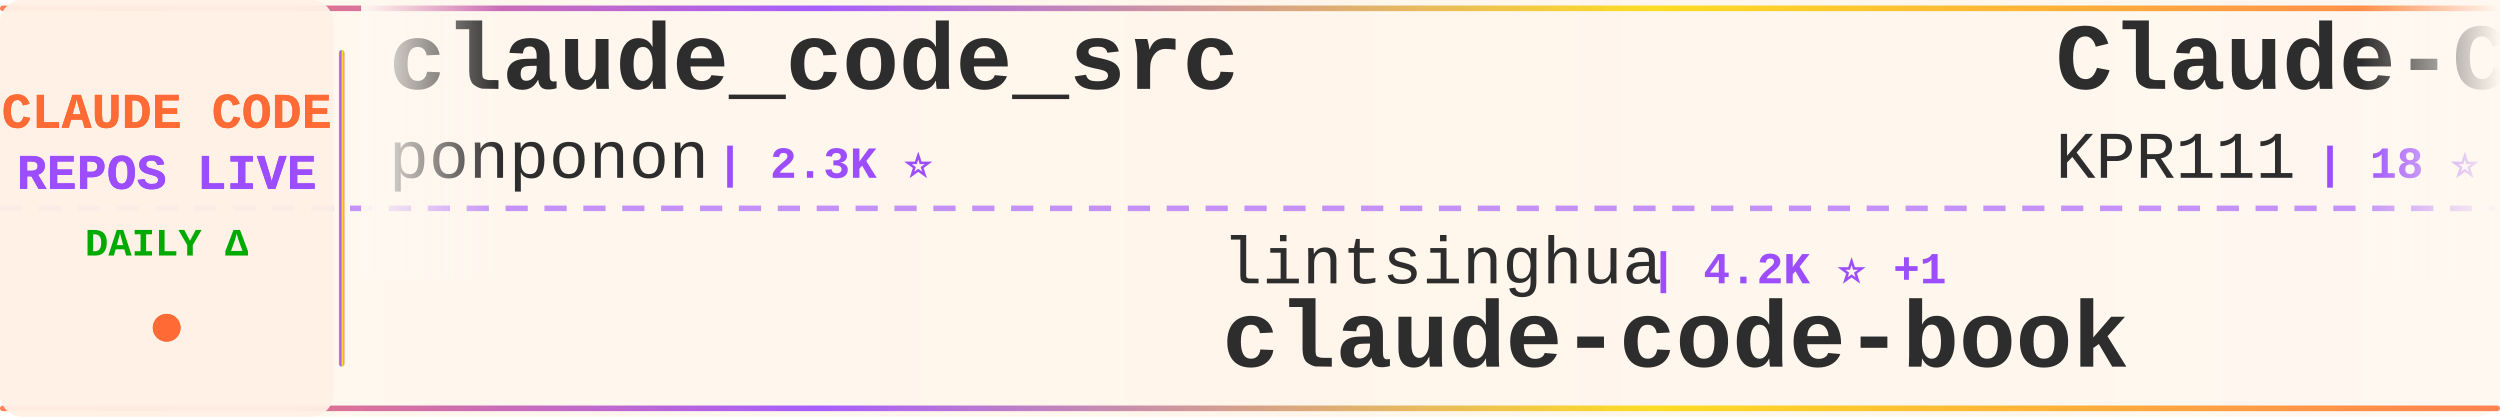
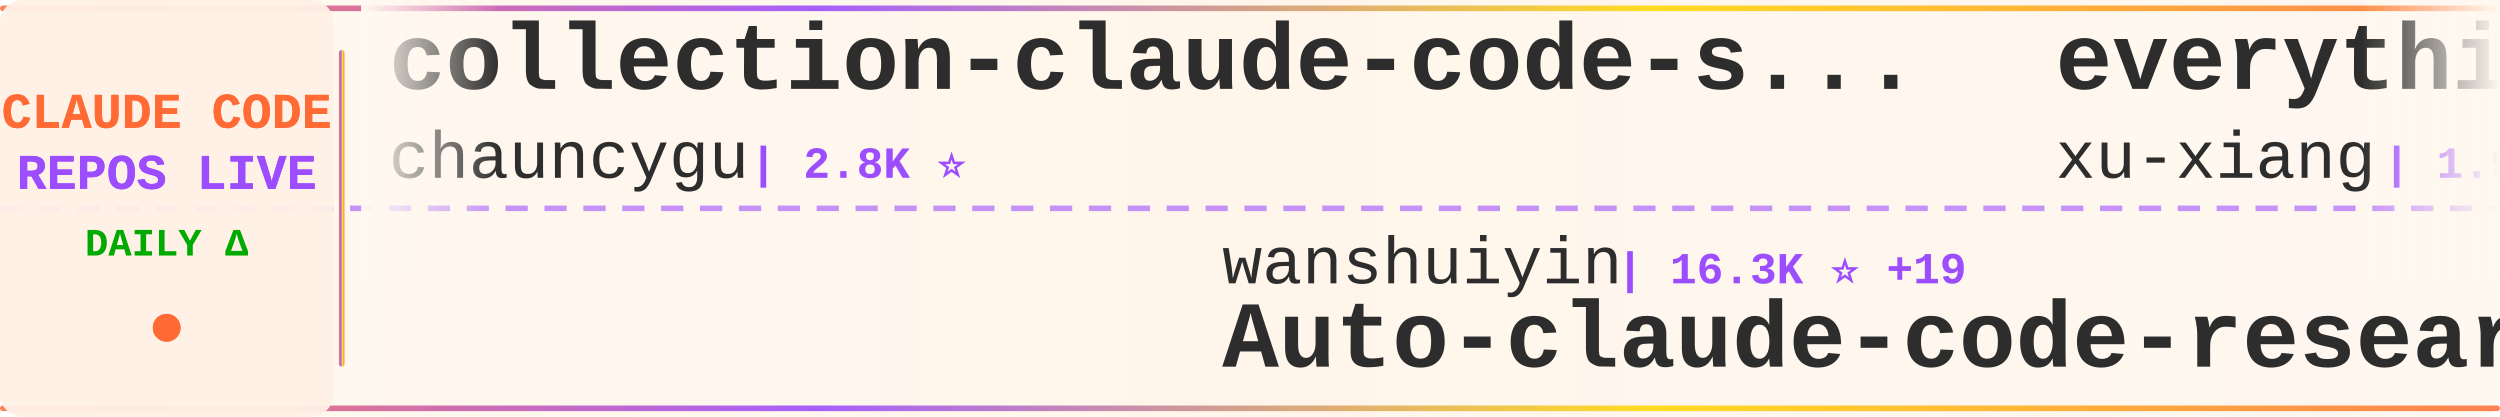
<svg xmlns="http://www.w3.org/2000/svg" width="900" height="150">
  <defs>
    <linearGradient id="tickerBg" x1="0%" y1="0%" x2="100%" y2="0%">
      <stop offset="0%" style="stop-color:#fff8f0;stop-opacity:0.98" />
      <stop offset="50%" style="stop-color:#fff5eb;stop-opacity:1" />
      <stop offset="100%" style="stop-color:#fff8f0;stop-opacity:0.98" />
    </linearGradient>
    <linearGradient id="borderGrad" x1="0%" y1="0%" x2="100%" y2="0%">
      <stop offset="0%" style="stop-color:#FF6B35;stop-opacity:0.85">
        <animate attributeName="stop-opacity" values="0.85;1;0.85" dur="2s" repeatCount="indefinite" />
      </stop>
      <stop offset="33%" style="stop-color:#9C4EFF;stop-opacity:0.9">
        <animate attributeName="stop-opacity" values="0.9;1;0.9" dur="2.2s" repeatCount="indefinite" />
      </stop>
      <stop offset="66%" style="stop-color:#FFD700;stop-opacity:0.85">
        <animate attributeName="stop-opacity" values="0.85;1;0.85" dur="1.8s" repeatCount="indefinite" />
      </stop>
      <stop offset="100%" style="stop-color:#FF6B35;stop-opacity:0.85">
        <animate attributeName="stop-opacity" values="0.85;1;0.85" dur="2s" repeatCount="indefinite" />
      </stop>
    </linearGradient>
    <filter id="textGlow">
      <feGaussianBlur stdDeviation="0.15" result="coloredBlur" />
      <feMerge>
        <feMergeNode in="coloredBlur" />
        <feMergeNode in="SourceGraphic" />
      </feMerge>
    </filter>
    <filter id="metricGlow">
      <feGaussianBlur stdDeviation="0.2" result="coloredBlur" />
      <feMerge>
        <feMergeNode in="coloredBlur" />
        <feMergeNode in="SourceGraphic" />
      </feMerge>
    </filter>
    <linearGradient id="leftFade" x1="0%" y1="0%" x2="100%" y2="0%">
      <stop offset="0%" style="stop-color:#fff8f0;stop-opacity:1" />
      <stop offset="100%" style="stop-color:#fff8f0;stop-opacity:0" />
    </linearGradient>
    <linearGradient id="rightFade" x1="0%" y1="0%" x2="100%" y2="0%">
      <stop offset="0%" style="stop-color:#fff8f0;stop-opacity:0" />
      <stop offset="100%" style="stop-color:#fff8f0;stop-opacity:1" />
    </linearGradient>
  </defs>
  <rect width="900" height="150" fill="url(#tickerBg)" rx="8" />
  <rect x="0" y="2" width="900" height="2" fill="url(#borderGrad)" rx="1" />
  <rect x="0" y="146" width="900" height="2" fill="url(#borderGrad)" rx="1" />
  <line x1="0" y1="75" x2="900" y2="75" stroke="#9C4EFF" stroke-width="2" stroke-dasharray="8 6" opacity="0.6" />
  <rect x="0" y="0" width="120" height="150" fill="#fff0e6" opacity="0.95" rx="8" />
  <text x="60" y="46" font-family="'Courier New', monospace" font-size="18" font-weight="bold" fill="#FF6B35" text-anchor="middle" filter="url(#textGlow)">
    CLAUDE CODE
  </text>
  <text x="60" y="68" font-family="'Courier New', monospace" font-size="18" font-weight="bold" fill="#9C4EFF" text-anchor="middle" filter="url(#textGlow)">
    REPOS LIVE
  </text>
  <text x="60" y="92" font-family="'Courier New', monospace" font-size="14" font-weight="bold" fill="#00aa00" text-anchor="middle">
    DAILY Δ
  </text>
  <circle cx="60" cy="118" r="5" fill="#FF6B35" filter="url(#metricGlow)">
    <animate attributeName="r" values="4;6;4" dur="1.5s" repeatCount="indefinite" />
    <animate attributeName="opacity" values="0.6;1;0.6" dur="1.5s" repeatCount="indefinite" />
  </circle>
  <rect x="122" y="18" width="2" height="114" fill="url(#borderGrad)" rx="1" />
  <clipPath id="tickerClip">
    <rect x="130" y="0" width="770" height="150" />
  </clipPath>
  <g clip-path="url(#tickerClip)">
    <g id="tickerItems">
      <animateTransform attributeName="transform" attributeType="XML" type="translate" from="0 0" to="-3000 0" dur="54s" repeatCount="indefinite" />
      <g transform="translate(0, 0)">
-         <text x="140" y="32" font-family="'Courier New', monospace" font-size="34" font-weight="bold" fill="#2d2d2d">claude_code_src</text>
-         <text x="140" y="64" font-family="'Courier New', monospace" font-size="24" font-weight="normal" fill="#2d2d2d" opacity="1.0">ponponon</text>
-         <text x="258" y="64" font-family="'Courier New', monospace" font-size="16" font-weight="bold" fill="#9C4EFF"> | 2.3K ⭐</text>
+         <text x="140" y="32" font-family="'Courier New', monospace" font-size="34" font-weight="bold" fill="#2d2d2d">collection-claude-code-s...</text>
+         <text x="140" y="64" font-family="'Courier New', monospace" font-size="24" font-weight="normal" fill="#2d2d2d" opacity="1.0">chauncygu</text>
+         <text x="270" y="64" font-family="'Courier New', monospace" font-size="16" font-weight="bold" fill="#9C4EFF"> | 2.8K ⭐</text>
      </g>
      <g transform="translate(300, 0)">
-         <text x="140" y="102" font-family="'Courier New', monospace" font-size="24" font-weight="normal" fill="#2d2d2d" opacity="1.0">lintsinghua</text>
-         <text x="294" y="102" font-family="'Courier New', monospace" font-size="16" font-weight="bold" fill="#9C4EFF"> | 4.2K ⭐ +1</text>
-         <text x="140" y="132" font-family="'Courier New', monospace" font-size="34" font-weight="bold" fill="#2d2d2d">claude-code-book</text>
+         <text x="140" y="102" font-family="'Courier New', monospace" font-size="24" font-weight="normal" fill="#2d2d2d" opacity="1.0">wanshuiyin</text>
+         <text x="282" y="102" font-family="'Courier New', monospace" font-size="16" font-weight="bold" fill="#9C4EFF"> | 16.3K ⭐ +19</text>
+         <text x="140" y="132" font-family="'Courier New', monospace" font-size="34" font-weight="bold" fill="#2d2d2d">Auto-claude-code-researc...</text>
      </g>
      <g transform="translate(600, 0)">
-         <text x="140" y="32" font-family="'Courier New', monospace" font-size="34" font-weight="bold" fill="#2d2d2d">Claude-Code</text>
-         <text x="140" y="64" font-family="'Courier New', monospace" font-size="24" font-weight="normal" fill="#2d2d2d" opacity="1.0">KPR111</text>
-         <text x="234" y="64" font-family="'Courier New', monospace" font-size="16" font-weight="bold" fill="#9C4EFF"> | 18 ⭐</text>
+         <text x="140" y="32" font-family="'Courier New', monospace" font-size="34" font-weight="bold" fill="#2d2d2d">everything-claude-code-z...</text>
+         <text x="140" y="64" font-family="'Courier New', monospace" font-size="24" font-weight="normal" fill="#2d2d2d" opacity="1.0">xu-xiang</text>
+         <text x="258" y="64" font-family="'Courier New', monospace" font-size="16" font-weight="bold" fill="#9C4EFF"> | 1.9K ⭐</text>
      </g>
      <g transform="translate(900, 0)">
-         <text x="140" y="102" font-family="'Courier New', monospace" font-size="24" font-weight="normal" fill="#2d2d2d" opacity="1.0">liuup</text>
-         <text x="222" y="102" font-family="'Courier New', monospace" font-size="16" font-weight="bold" fill="#9C4EFF"> | 3.9K ⭐ +3</text>
-         <text x="140" y="132" font-family="'Courier New', monospace" font-size="34" font-weight="bold" fill="#2d2d2d">claude-code-analysis</text>
+         <text x="140" y="102" font-family="'Courier New', monospace" font-size="24" font-weight="normal" fill="#2d2d2d" opacity="1.0">lorryjovens-hub</text>
+         <text x="342" y="102" font-family="'Courier New', monospace" font-size="16" font-weight="bold" fill="#9C4EFF"> | 1.7K ⭐ -1</text>
+         <text x="140" y="132" font-family="'Courier New', monospace" font-size="34" font-weight="bold" fill="#2d2d2d">claude-code-rust</text>
      </g>
      <g transform="translate(1200, 0)">
-         <text x="140" y="32" font-family="'Courier New', monospace" font-size="34" font-weight="bold" fill="#2d2d2d">claude-code-base-action</text>
-         <text x="140" y="64" font-family="'Courier New', monospace" font-size="24" font-weight="normal" fill="#2d2d2d" opacity="1.0">anthropics</text>
-         <text x="282" y="64" font-family="'Courier New', monospace" font-size="16" font-weight="bold" fill="#9C4EFF"> | 985 ⭐</text>
+         <text x="140" y="32" font-family="'Courier New', monospace" font-size="34" font-weight="bold" fill="#2d2d2d">claude-code-guide</text>
+         <text x="140" y="64" font-family="'Courier New', monospace" font-size="24" font-weight="normal" fill="#2d2d2d" opacity="1.0">Cranot</text>
+         <text x="234" y="64" font-family="'Courier New', monospace" font-size="16" font-weight="bold" fill="#9C4EFF"> | 2.9K ⭐</text>
      </g>
      <g transform="translate(1500, 0)">
-         <text x="140" y="102" font-family="'Courier New', monospace" font-size="24" font-weight="normal" fill="#2d2d2d" opacity="1.0">anthropics</text>
-         <text x="282" y="102" font-family="'Courier New', monospace" font-size="16" font-weight="bold" fill="#9C4EFF"> | 6.2K ⭐ +2</text>
-         <text x="140" y="132" font-family="'Courier New', monospace" font-size="34" font-weight="bold" fill="#2d2d2d">claude-code-security-rev...</text>
+         <text x="140" y="102" font-family="'Courier New', monospace" font-size="24" font-weight="normal" fill="#2d2d2d" opacity="1.0">ChrisWiles</text>
+         <text x="282" y="102" font-family="'Courier New', monospace" font-size="16" font-weight="bold" fill="#9C4EFF"> | 6.1K ⭐ -2</text>
+         <text x="140" y="132" font-family="'Courier New', monospace" font-size="34" font-weight="bold" fill="#2d2d2d">claude-code-showcase</text>
      </g>
      <g transform="translate(1800, 0)">
-         <text x="140" y="32" font-family="'Courier New', monospace" font-size="34" font-weight="bold" fill="#2d2d2d">claude-code-settings</text>
-         <text x="140" y="64" font-family="'Courier New', monospace" font-size="24" font-weight="normal" fill="#2d2d2d" opacity="1.0">feiskyer</text>
-         <text x="258" y="64" font-family="'Courier New', monospace" font-size="16" font-weight="bold" fill="#9C4EFF"> | 1.7K ⭐</text>
+         <text x="140" y="32" font-family="'Courier New', monospace" font-size="34" font-weight="bold" fill="#2d2d2d">claude-code-proxy</text>
+         <text x="140" y="64" font-family="'Courier New', monospace" font-size="24" font-weight="normal" fill="#2d2d2d" opacity="1.0">fuergaosi233</text>
+         <text x="306" y="64" font-family="'Courier New', monospace" font-size="16" font-weight="bold" fill="#9C4EFF"> | 2.8K ⭐ +1</text>
      </g>
      <g transform="translate(2100, 0)">
-         <text x="140" y="102" font-family="'Courier New', monospace" font-size="24" font-weight="normal" fill="#2d2d2d" opacity="1.0">lorryjovens-hub</text>
-         <text x="342" y="102" font-family="'Courier New', monospace" font-size="16" font-weight="bold" fill="#9C4EFF"> | 1.7K ⭐</text>
-         <text x="140" y="132" font-family="'Courier New', monospace" font-size="34" font-weight="bold" fill="#2d2d2d">claude-code-rust</text>
+         <text x="140" y="102" font-family="'Courier New', monospace" font-size="24" font-weight="normal" fill="#2d2d2d" opacity="1.0">rohitg00</text>
+         <text x="258" y="102" font-family="'Courier New', monospace" font-size="16" font-weight="bold" fill="#9C4EFF"> | 2.6K ⭐ +1</text>
+         <text x="140" y="132" font-family="'Courier New', monospace" font-size="34" font-weight="bold" fill="#2d2d2d">awesome-claude-code-tool...</text>
      </g>
      <g transform="translate(2400, 0)">
-         <text x="140" y="32" font-family="'Courier New', monospace" font-size="34" font-weight="bold" fill="#2d2d2d">claude-code-proxy</text>
-         <text x="140" y="64" font-family="'Courier New', monospace" font-size="24" font-weight="normal" fill="#2d2d2d" opacity="1.0">1rgs</text>
-         <text x="210" y="64" font-family="'Courier New', monospace" font-size="16" font-weight="bold" fill="#9C4EFF"> | 3.7K ⭐ +1</text>
+         <text x="140" y="32" font-family="'Courier New', monospace" font-size="34" font-weight="bold" fill="#2d2d2d">claude-code-prompts</text>
+         <text x="140" y="64" font-family="'Courier New', monospace" font-size="24" font-weight="normal" fill="#2d2d2d" opacity="1.0">repowise-dev</text>
+         <text x="306" y="64" font-family="'Courier New', monospace" font-size="16" font-weight="bold" fill="#9C4EFF"> | 1.2K ⭐</text>
      </g>
      <g transform="translate(2700, 0)">
-         <text x="140" y="102" font-family="'Courier New', monospace" font-size="24" font-weight="normal" fill="#2d2d2d" opacity="1.0">andrew-kramer-inno</text>
-         <text x="378" y="102" font-family="'Courier New', monospace" font-size="16" font-weight="bold" fill="#9C4EFF"> | 596 ⭐</text>
-         <text x="140" y="132" font-family="'Courier New', monospace" font-size="34" font-weight="bold" fill="#2d2d2d">claude-code-source-build</text>
+         <text x="140" y="102" font-family="'Courier New', monospace" font-size="24" font-weight="normal" fill="#2d2d2d" opacity="1.0">Alishahryar1</text>
+         <text x="306" y="102" font-family="'Courier New', monospace" font-size="16" font-weight="bold" fill="#9C4EFF"> | 55.3K ⭐ +35</text>
+         <text x="140" y="132" font-family="'Courier New', monospace" font-size="34" font-weight="bold" fill="#2d2d2d">free-claude-code</text>
      </g>
      <g transform="translate(3000, 0)">
-         <text x="140" y="32" font-family="'Courier New', monospace" font-size="34" font-weight="bold" fill="#2d2d2d">claude_code_src</text>
-         <text x="140" y="64" font-family="'Courier New', monospace" font-size="24" font-weight="normal" fill="#2d2d2d" opacity="1.0">ponponon</text>
-         <text x="258" y="64" font-family="'Courier New', monospace" font-size="16" font-weight="bold" fill="#9C4EFF"> | 2.3K ⭐</text>
+         <text x="140" y="32" font-family="'Courier New', monospace" font-size="34" font-weight="bold" fill="#2d2d2d">collection-claude-code-s...</text>
+         <text x="140" y="64" font-family="'Courier New', monospace" font-size="24" font-weight="normal" fill="#2d2d2d" opacity="1.0">chauncygu</text>
+         <text x="270" y="64" font-family="'Courier New', monospace" font-size="16" font-weight="bold" fill="#9C4EFF"> | 2.8K ⭐</text>
      </g>
      <g transform="translate(3300, 0)">
-         <text x="140" y="102" font-family="'Courier New', monospace" font-size="24" font-weight="normal" fill="#2d2d2d" opacity="1.0">lintsinghua</text>
-         <text x="294" y="102" font-family="'Courier New', monospace" font-size="16" font-weight="bold" fill="#9C4EFF"> | 4.2K ⭐ +1</text>
-         <text x="140" y="132" font-family="'Courier New', monospace" font-size="34" font-weight="bold" fill="#2d2d2d">claude-code-book</text>
+         <text x="140" y="102" font-family="'Courier New', monospace" font-size="24" font-weight="normal" fill="#2d2d2d" opacity="1.0">wanshuiyin</text>
+         <text x="282" y="102" font-family="'Courier New', monospace" font-size="16" font-weight="bold" fill="#9C4EFF"> | 16.3K ⭐ +19</text>
+         <text x="140" y="132" font-family="'Courier New', monospace" font-size="34" font-weight="bold" fill="#2d2d2d">Auto-claude-code-researc...</text>
      </g>
      <g transform="translate(3600, 0)">
-         <text x="140" y="32" font-family="'Courier New', monospace" font-size="34" font-weight="bold" fill="#2d2d2d">Claude-Code</text>
-         <text x="140" y="64" font-family="'Courier New', monospace" font-size="24" font-weight="normal" fill="#2d2d2d" opacity="1.0">KPR111</text>
-         <text x="234" y="64" font-family="'Courier New', monospace" font-size="16" font-weight="bold" fill="#9C4EFF"> | 18 ⭐</text>
+         <text x="140" y="32" font-family="'Courier New', monospace" font-size="34" font-weight="bold" fill="#2d2d2d">everything-claude-code-z...</text>
+         <text x="140" y="64" font-family="'Courier New', monospace" font-size="24" font-weight="normal" fill="#2d2d2d" opacity="1.0">xu-xiang</text>
+         <text x="258" y="64" font-family="'Courier New', monospace" font-size="16" font-weight="bold" fill="#9C4EFF"> | 1.9K ⭐</text>
      </g>
      <g transform="translate(3900, 0)">
-         <text x="140" y="102" font-family="'Courier New', monospace" font-size="24" font-weight="normal" fill="#2d2d2d" opacity="1.0">liuup</text>
-         <text x="222" y="102" font-family="'Courier New', monospace" font-size="16" font-weight="bold" fill="#9C4EFF"> | 3.9K ⭐ +3</text>
-         <text x="140" y="132" font-family="'Courier New', monospace" font-size="34" font-weight="bold" fill="#2d2d2d">claude-code-analysis</text>
+         <text x="140" y="102" font-family="'Courier New', monospace" font-size="24" font-weight="normal" fill="#2d2d2d" opacity="1.0">lorryjovens-hub</text>
+         <text x="342" y="102" font-family="'Courier New', monospace" font-size="16" font-weight="bold" fill="#9C4EFF"> | 1.7K ⭐ -1</text>
+         <text x="140" y="132" font-family="'Courier New', monospace" font-size="34" font-weight="bold" fill="#2d2d2d">claude-code-rust</text>
      </g>
    </g>
  </g>
  <rect x="130" y="0" width="50" height="100" fill="url(#leftFade)" />
  <rect x="850" y="0" width="50" height="100" fill="url(#rightFade)" />
</svg>
